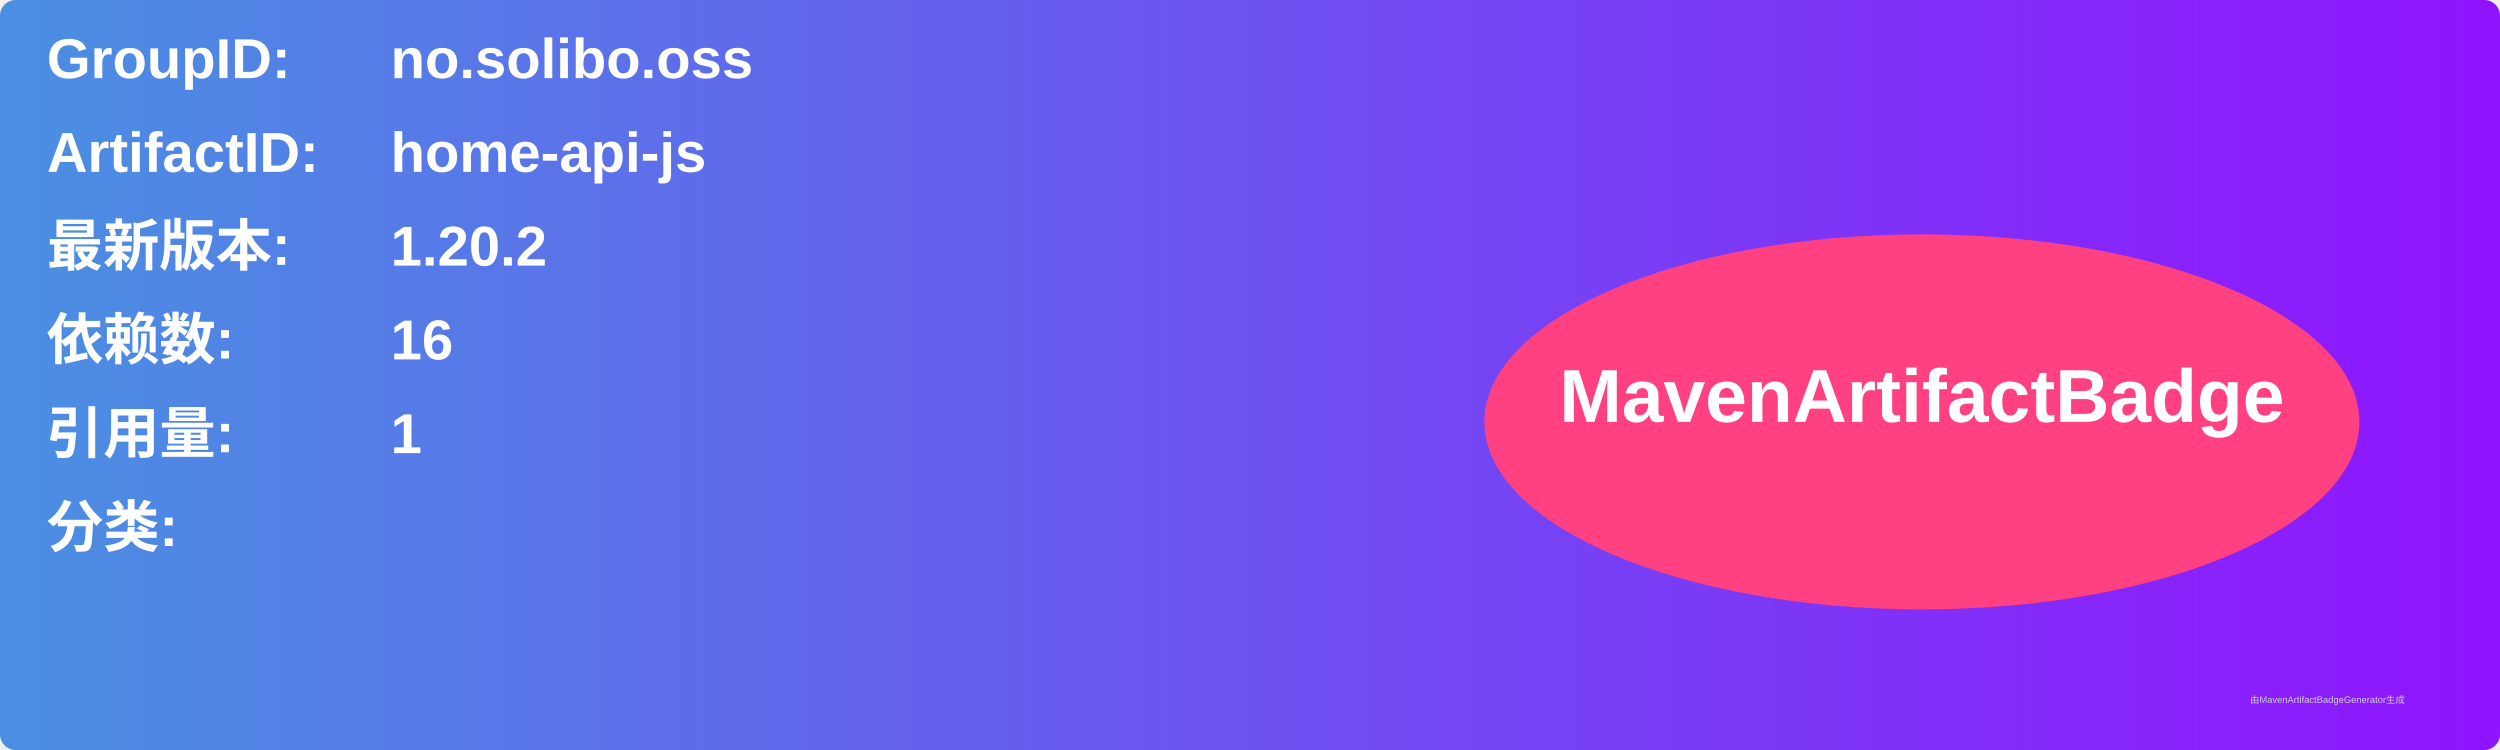
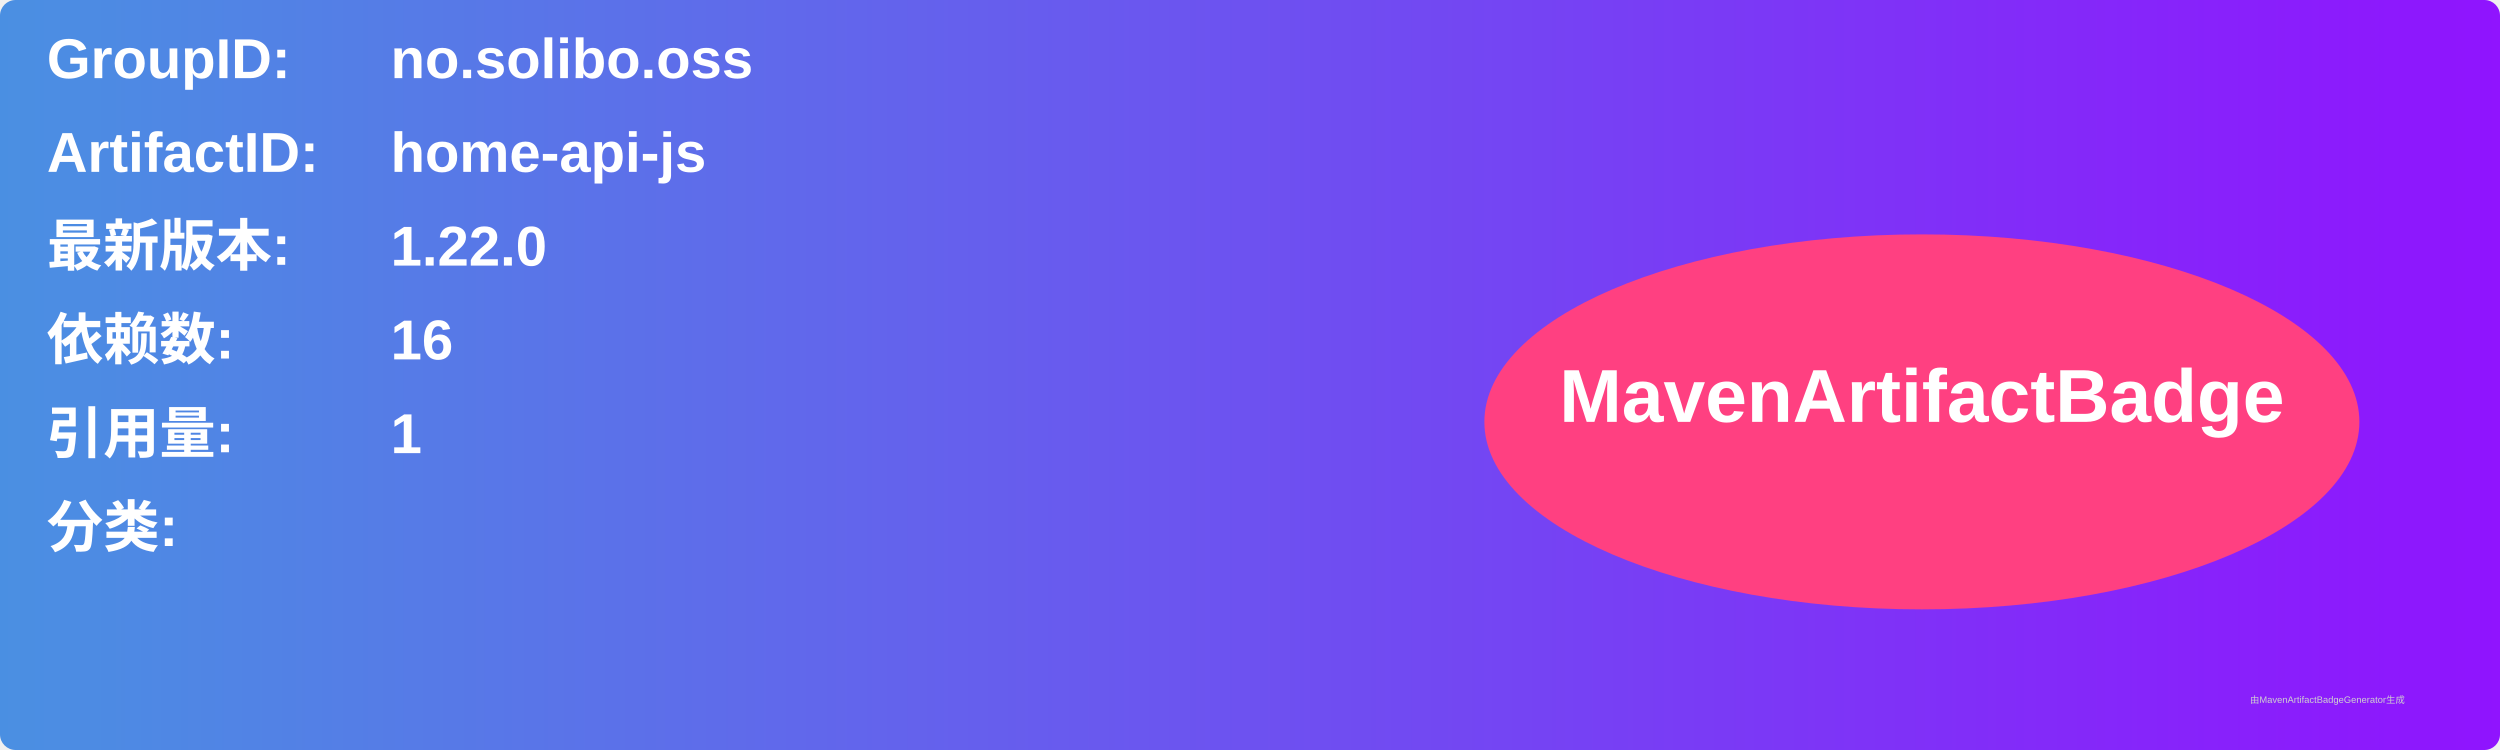
<svg xmlns="http://www.w3.org/2000/svg" width="800" height="240" viewBox="0 0 800 240">
  <linearGradient id="grad" x1="0%" y1="0%" x2="100%" y2="0%">
    <stop offset="0%" stop-color="#4a90e2" />
    <stop offset="100%" stop-color="#9013fe" />
  </linearGradient>
  <rect width="100%" height="100%" rx="5" ry="5" fill="url(#grad)" />
  <g transform="translate(15, 15)">
    <text x="0" y="10" font-family="Arial" font-size="18" fill="white" font-weight="bold" width="260">GroupID:</text>
    <text x="110" y="10" font-family="Arial" font-size="18" fill="white" font-weight="bold" width="460">no.solibo.oss</text>
    <text x="0" y="40" font-family="Arial" font-size="18" fill="white" font-weight="bold" width="260">ArtifactID:</text>
    <text x="110" y="40" font-family="Arial" font-size="18" fill="white" font-weight="bold" width="460">home-api-js</text>
    <text x="0" y="70" font-family="Arial" font-size="18" fill="white" font-weight="bold">最新版本:</text>
    <text x="110" y="70" font-family="Arial" font-size="18" fill="white" font-weight="bold">
-       <tspan font-weight="bold">1.20.2</tspan>
+       <tspan font-weight="bold">1.22.0</tspan>
    </text>
    <text x="0" y="100" font-family="Arial" font-size="18" fill="white" font-weight="bold">依赖数: </text>
    <text x="110" y="100" font-family="Arial" font-size="18" fill="white">
      <tspan font-weight="bold">16</tspan>
    </text>
    <text x="0" y="130" font-family="Arial" font-size="18" fill="white" font-weight="bold">引用量: </text>
    <text x="110" y="130" font-family="Arial" font-size="18" fill="white">
      <tspan font-weight="bold">1</tspan>
    </text>
    <text x="0" y="160" font-family="Arial" font-size="18" fill="white" font-weight="bold">分类:</text>
    <text x="10" y="190" font-family="Arial" font-size="10" fill="white">
      <tspan font-weight="bold" />
    </text>
    <ellipse cx="600" cy="120" rx="140" ry="60" fill="#ff4081" />
    <text x="600" y="120" text-anchor="middle" font-family="Arial" font-size="24" fill="white" font-weight="bold">MavenArtifactBadge</text>
  </g>
  <text x="720" y="225" font-family="Arial" font-size="3" fill="#d0d0d0">由MavenArtifactBadgeGenerator生成</text>
</svg>
